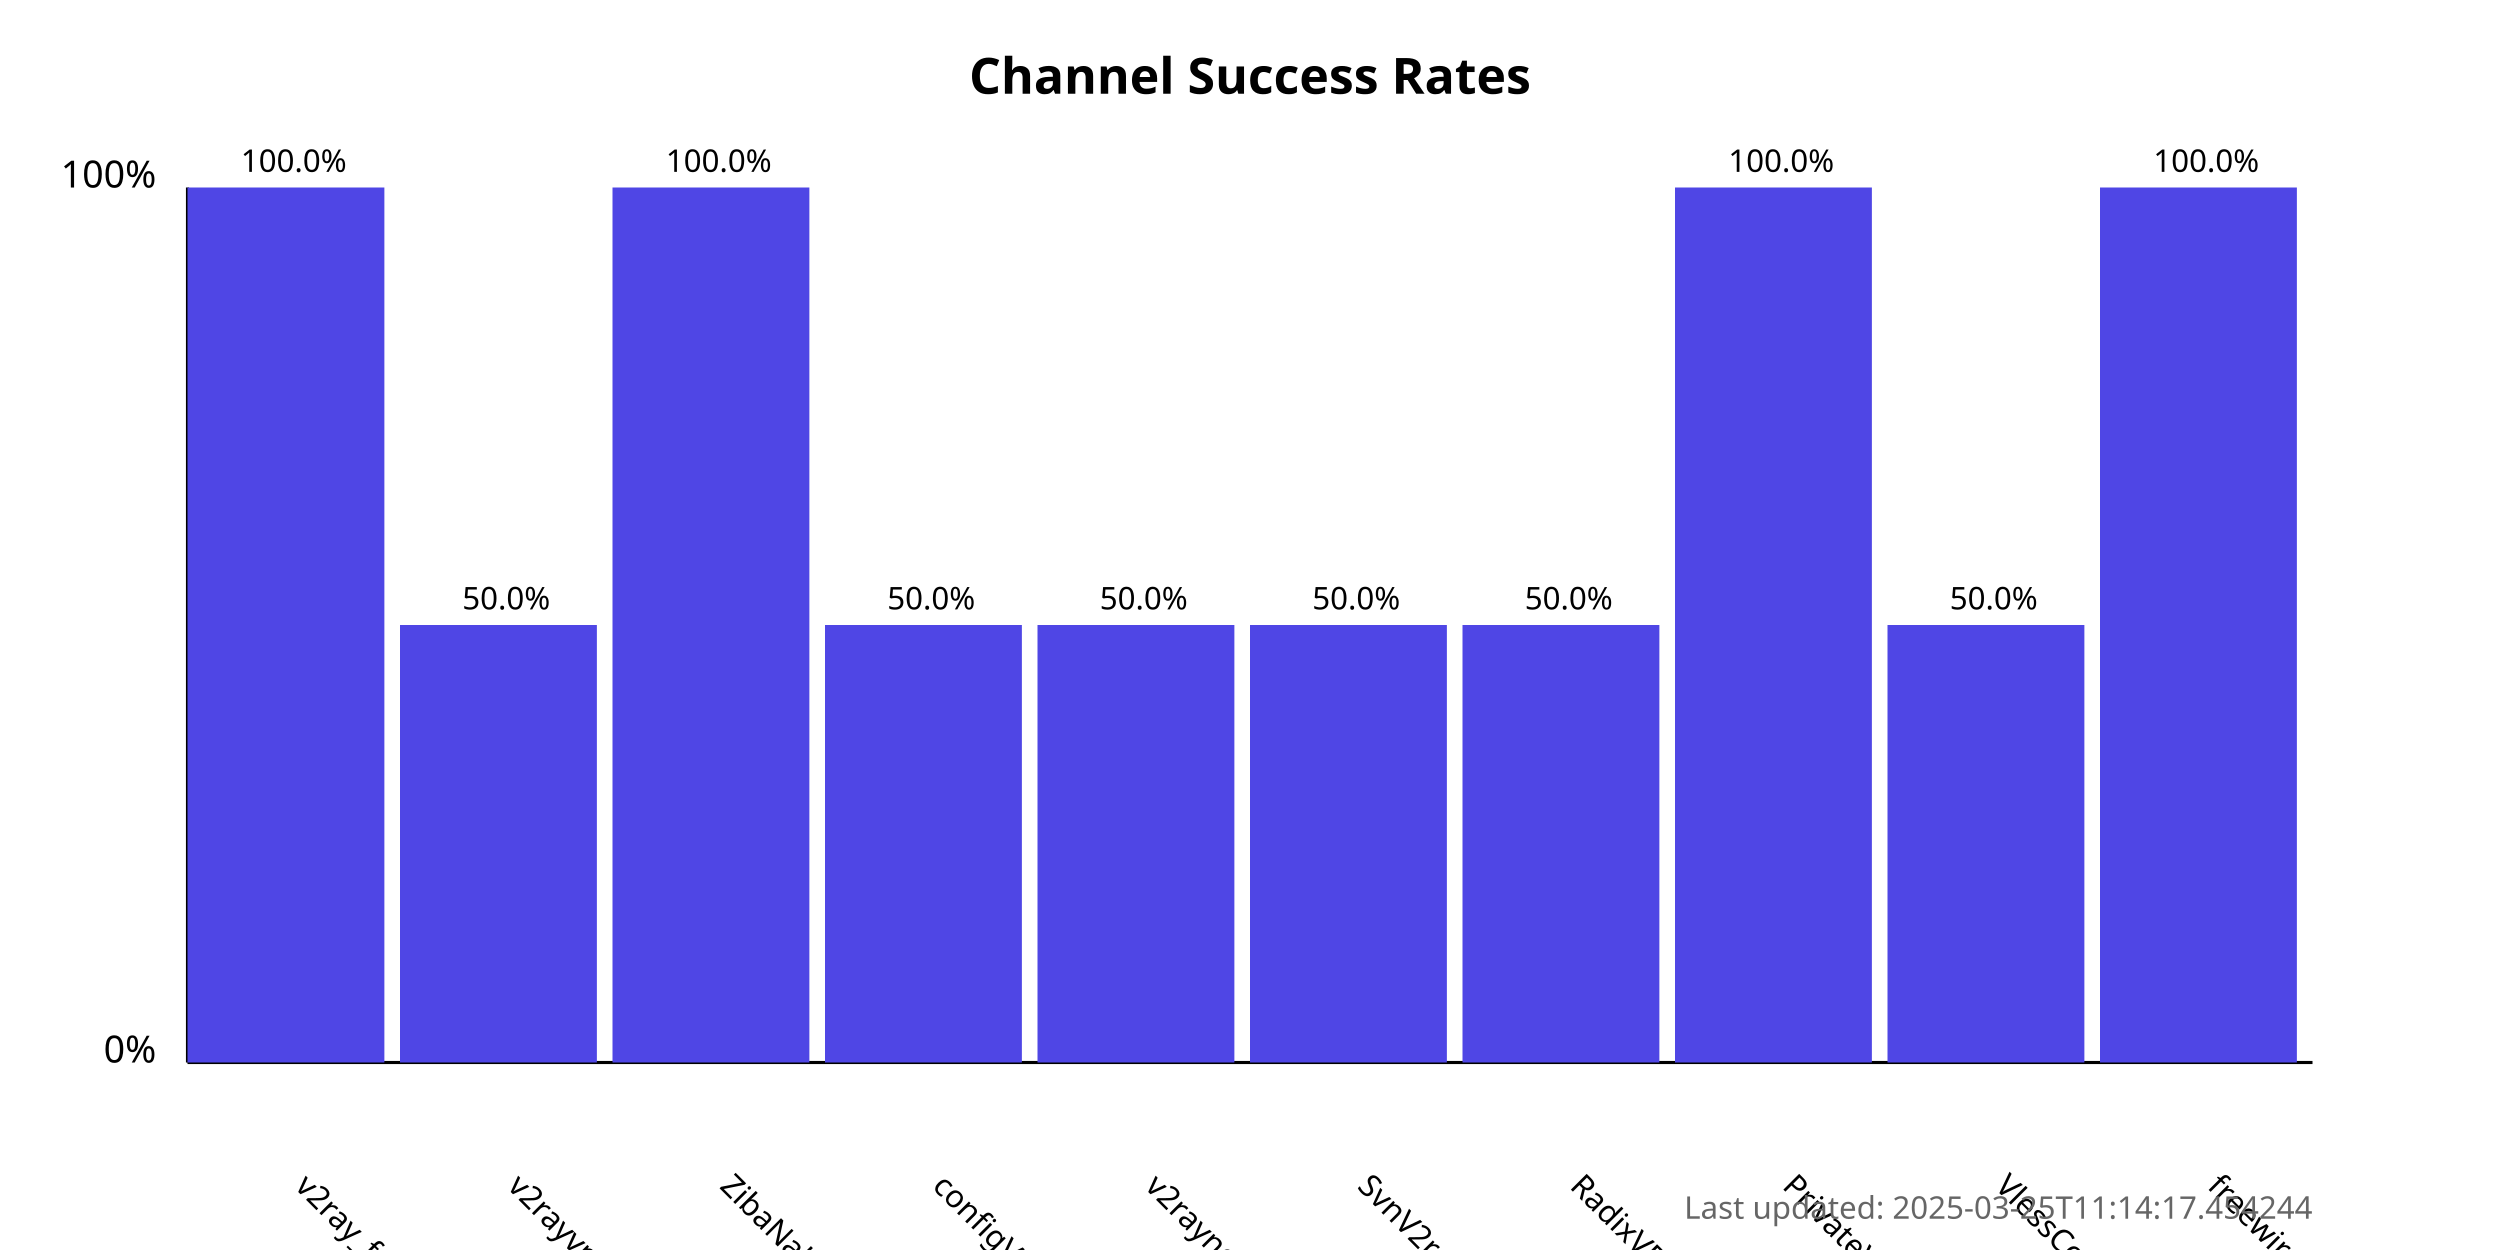
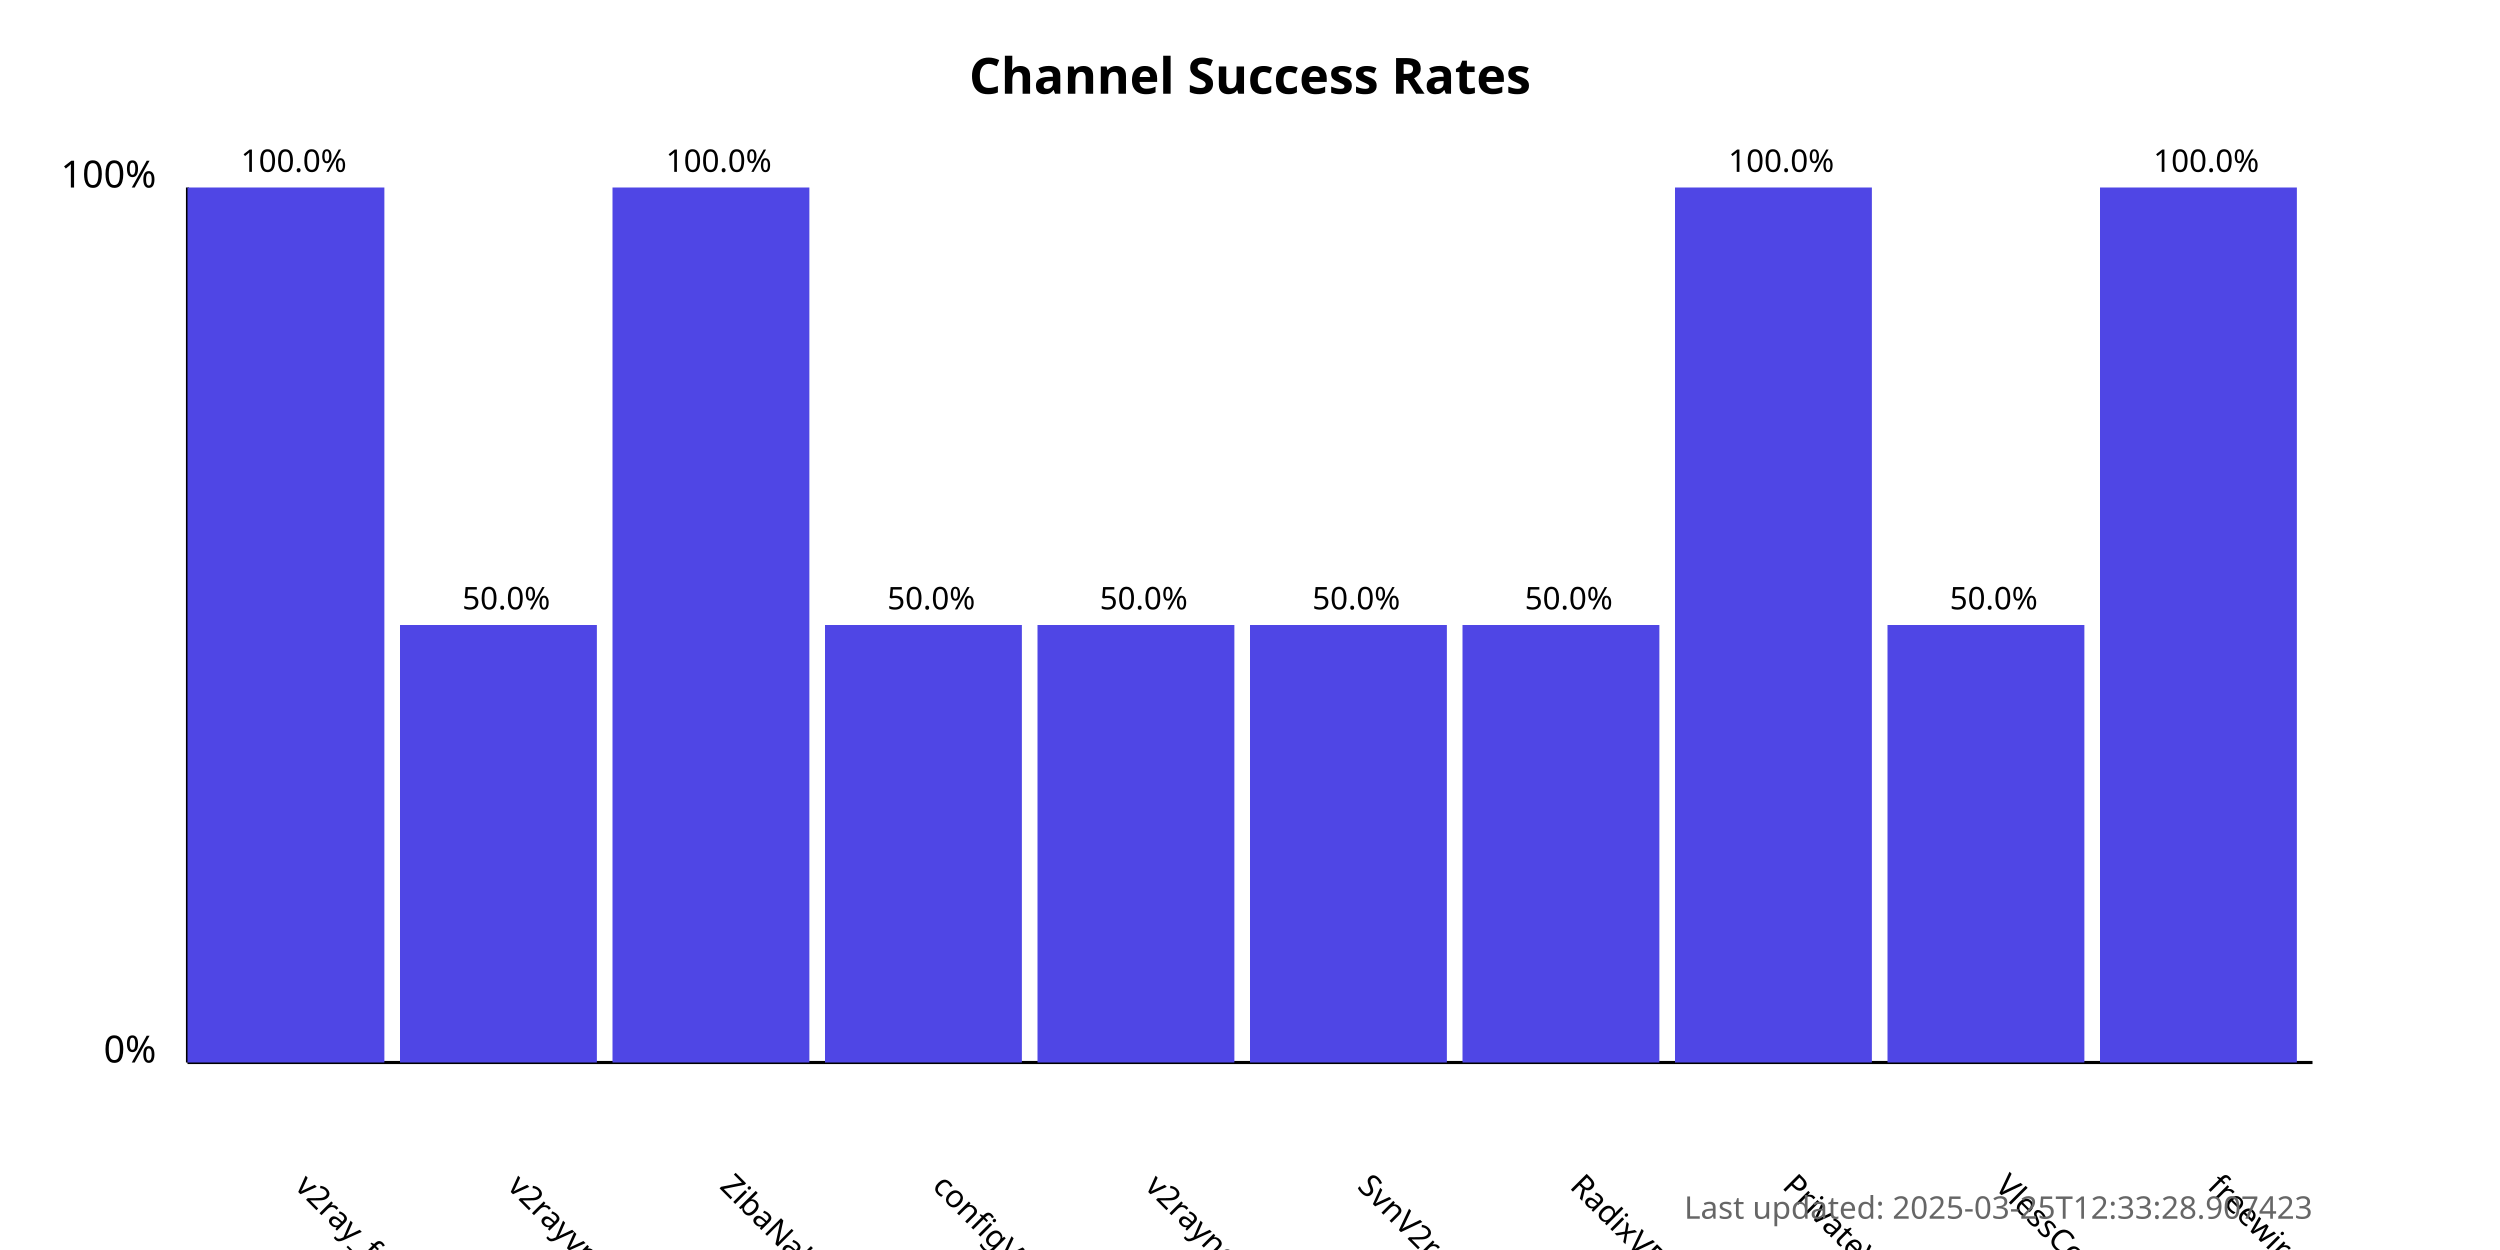
<svg xmlns="http://www.w3.org/2000/svg" width="800" height="400">
  <style>
            .chart-title { font: bold 16px sans-serif; }
            .axis-label { font: 12px sans-serif; }
            .tick-label { font: 10px sans-serif; }
            .bar { fill: #4f46e5; }
            .bar:hover { fill: #6366f1; }
            .timestamp { font: 10px sans-serif; fill: #666; }
        </style>
  <text x="400.0" y="30" text-anchor="middle" class="chart-title">
            Channel Success Rates
        </text>
  <line x1="60" y1="340" x2="60" y2="60" stroke="black" stroke-width="1" />
  <line x1="60" y1="340" x2="740" y2="340" stroke="black" stroke-width="1" />
  <text x="50" y="340" text-anchor="end" class="axis-label">0%</text>
  <text x="50" y="60" text-anchor="end" class="axis-label">100%</text>
  <g>
    <rect x="60" y="60.0" width="63.0" height="280.0" class="bar" />
    <text x="94.0" y="380" transform="rotate(45, 94.0, 380)" text-anchor="start" class="tick-label">
                v2ray_free_conf
            </text>
    <text x="94.0" y="55.0" text-anchor="middle" class="tick-label">
                100.0%
            </text>
  </g>
  <g>
    <rect x="128.0" y="200.0" width="63.0" height="140.0" class="bar" />
    <text x="162.0" y="380" transform="rotate(45, 162.0, 380)" text-anchor="start" class="tick-label">
                v2rayvpno
            </text>
    <text x="162.0" y="195.0" text-anchor="middle" class="tick-label">
                50.0%
            </text>
  </g>
  <g>
    <rect x="196.0" y="60.0" width="63.0" height="280.0" class="bar" />
    <text x="230.0" y="380" transform="rotate(45, 230.0, 380)" text-anchor="start" class="tick-label">
                ZibaNabz
            </text>
    <text x="230.0" y="55.0" text-anchor="middle" class="tick-label">
                100.0%
            </text>
  </g>
  <g>
    <rect x="264.0" y="200.0" width="63.0" height="140.0" class="bar" />
    <text x="298.0" y="380" transform="rotate(45, 298.0, 380)" text-anchor="start" class="tick-label">
                configV2rayForFree
            </text>
    <text x="298.0" y="195.0" text-anchor="middle" class="tick-label">
                50.0%
            </text>
  </g>
  <g>
    <rect x="332.0" y="200.0" width="63.0" height="140.0" class="bar" />
    <text x="366.0" y="380" transform="rotate(45, 366.0, 380)" text-anchor="start" class="tick-label">
                v2rayngvpn
            </text>
    <text x="366.0" y="195.0" text-anchor="middle" class="tick-label">
                50.0%
            </text>
  </g>
  <g>
    <rect x="400.0" y="200.0" width="63.0" height="140.0" class="bar" />
    <text x="434.0" y="380" transform="rotate(45, 434.0, 380)" text-anchor="start" class="tick-label">
                SvnV2ray
            </text>
    <text x="434.0" y="195.0" text-anchor="middle" class="tick-label">
                50.0%
            </text>
  </g>
  <g>
    <rect x="468.0" y="200.0" width="63.0" height="140.0" class="bar" />
    <text x="502.0" y="380" transform="rotate(45, 502.0, 380)" text-anchor="start" class="tick-label">
                RadixVPN
            </text>
    <text x="502.0" y="195.0" text-anchor="middle" class="tick-label">
                50.0%
            </text>
  </g>
  <g>
    <rect x="536.0" y="60.0" width="63.0" height="280.0" class="bar" />
    <text x="570.0" y="380" transform="rotate(45, 570.0, 380)" text-anchor="start" class="tick-label">
                PrivateVPNs
            </text>
    <text x="570.0" y="55.0" text-anchor="middle" class="tick-label">
                100.0%
            </text>
  </g>
  <g>
    <rect x="604.0" y="200.0" width="63.0" height="140.0" class="bar" />
    <text x="638.0" y="380" transform="rotate(45, 638.0, 380)" text-anchor="start" class="tick-label">
                VlessConfig
            </text>
    <text x="638.0" y="195.0" text-anchor="middle" class="tick-label">
                50.0%
            </text>
  </g>
  <g>
    <rect x="672.0" y="60.0" width="63.0" height="280.0" class="bar" />
    <text x="706.0" y="380" transform="rotate(45, 706.0, 380)" text-anchor="start" class="tick-label">
                freewireguard
            </text>
    <text x="706.0" y="55.0" text-anchor="middle" class="tick-label">
                100.0%
            </text>
  </g>
  <text x="740" y="390" text-anchor="end" class="timestamp">
-             Last updated: 2025-03-25T11:14:17.454244
+             Last updated: 2025-03-25T12:33:28.907423
        </text>
</svg>
